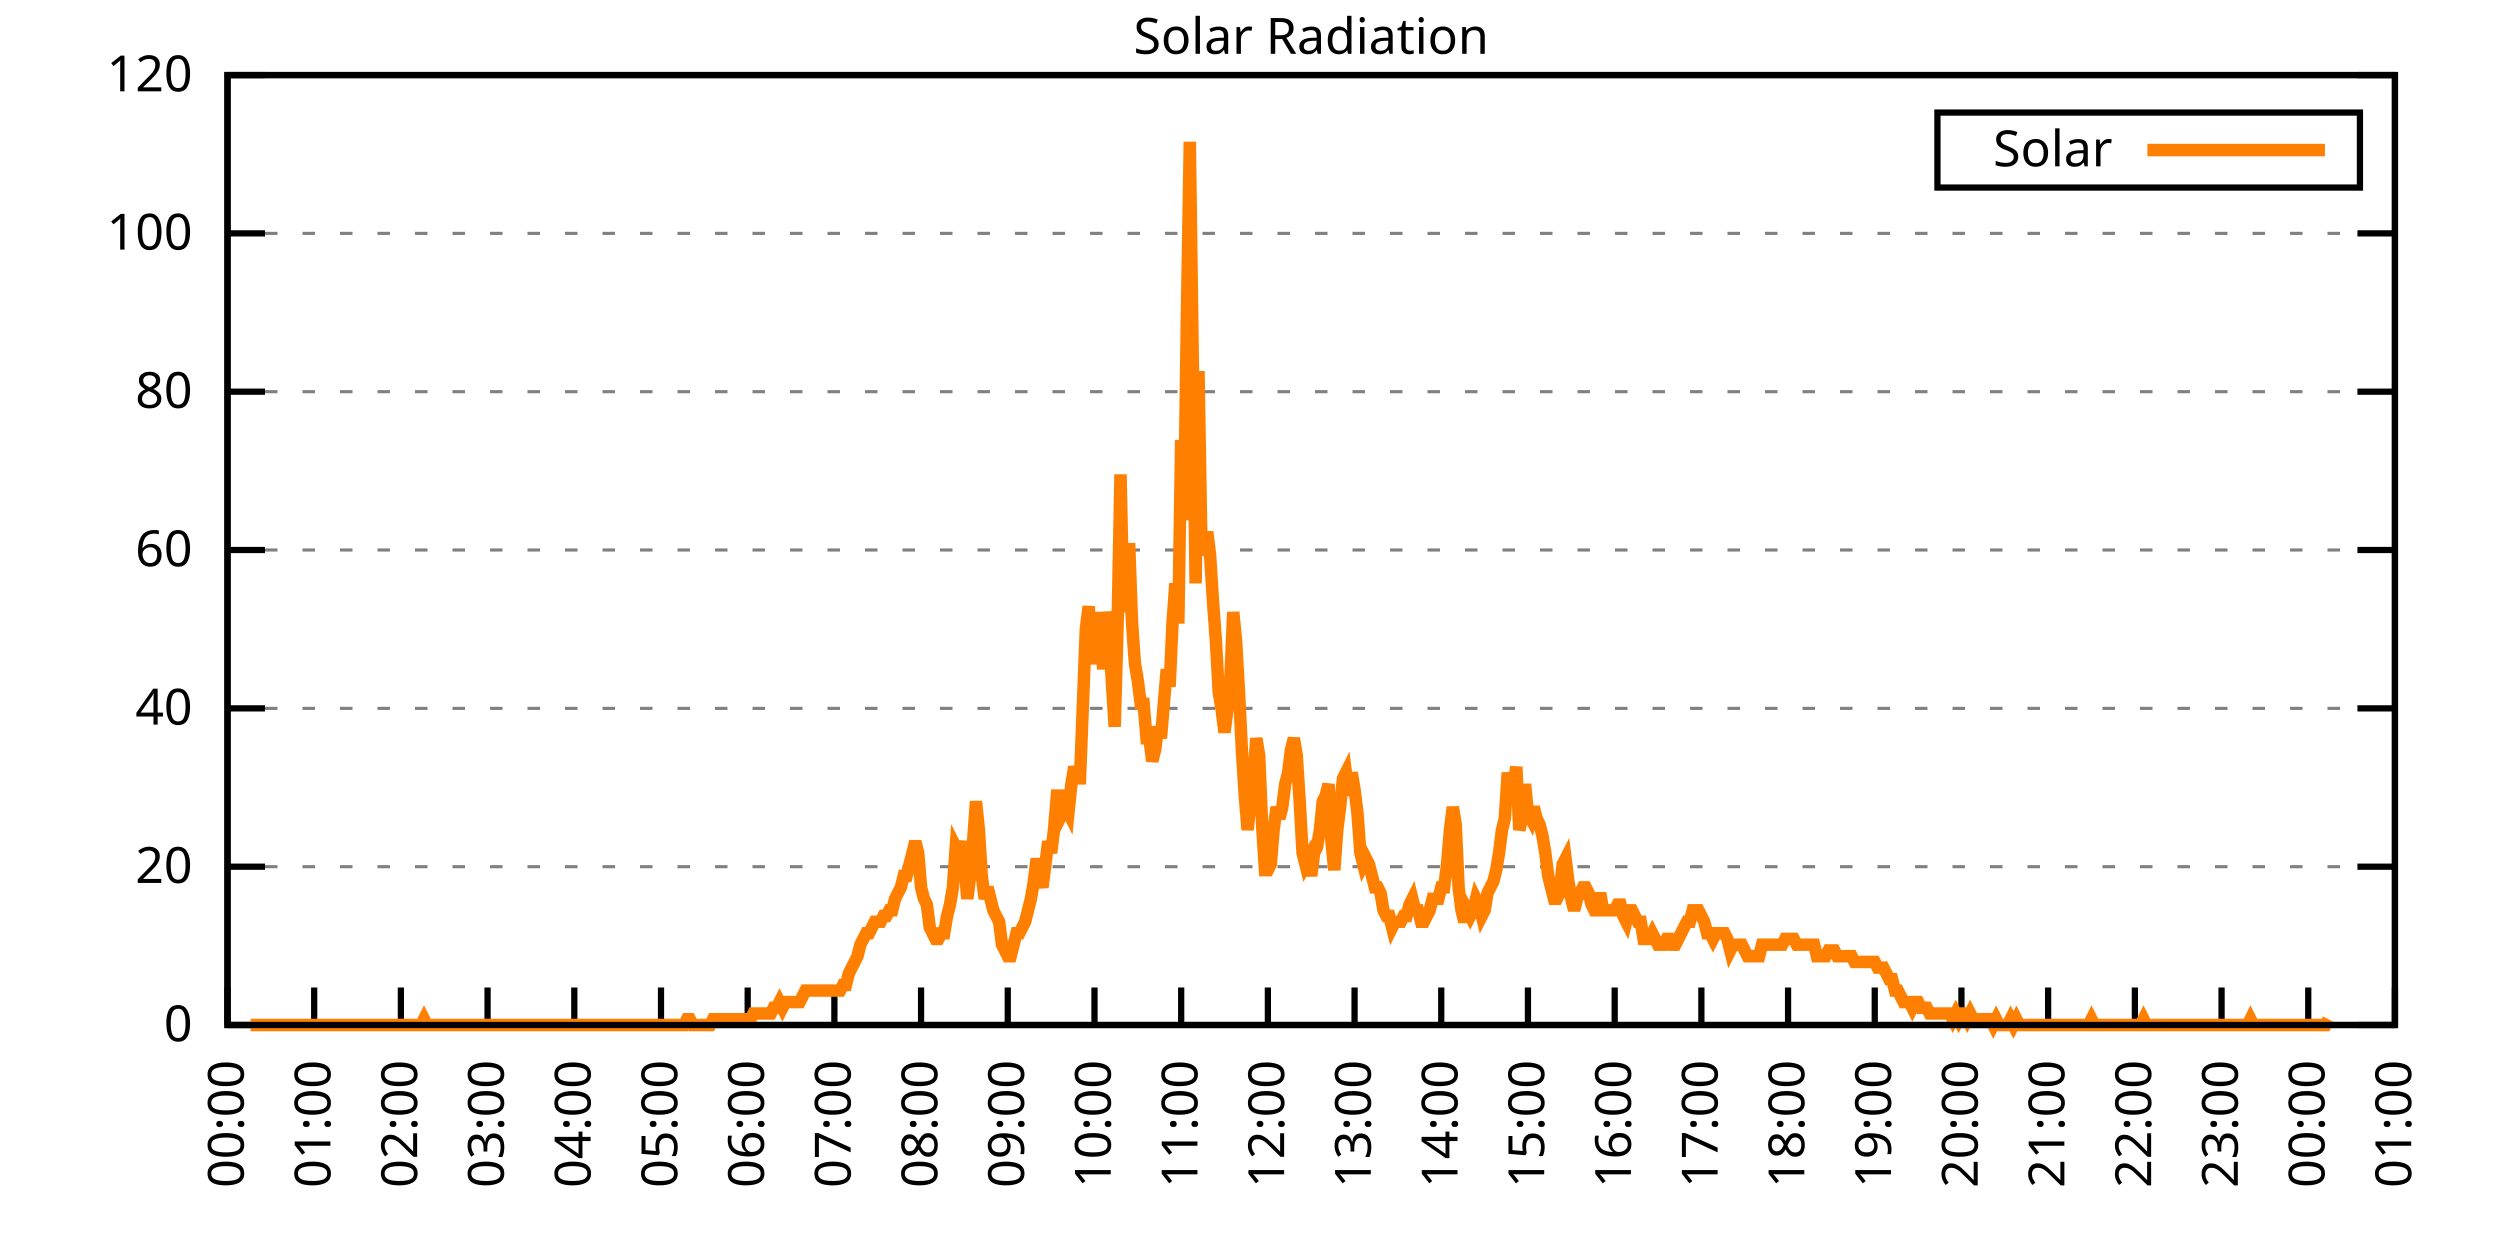
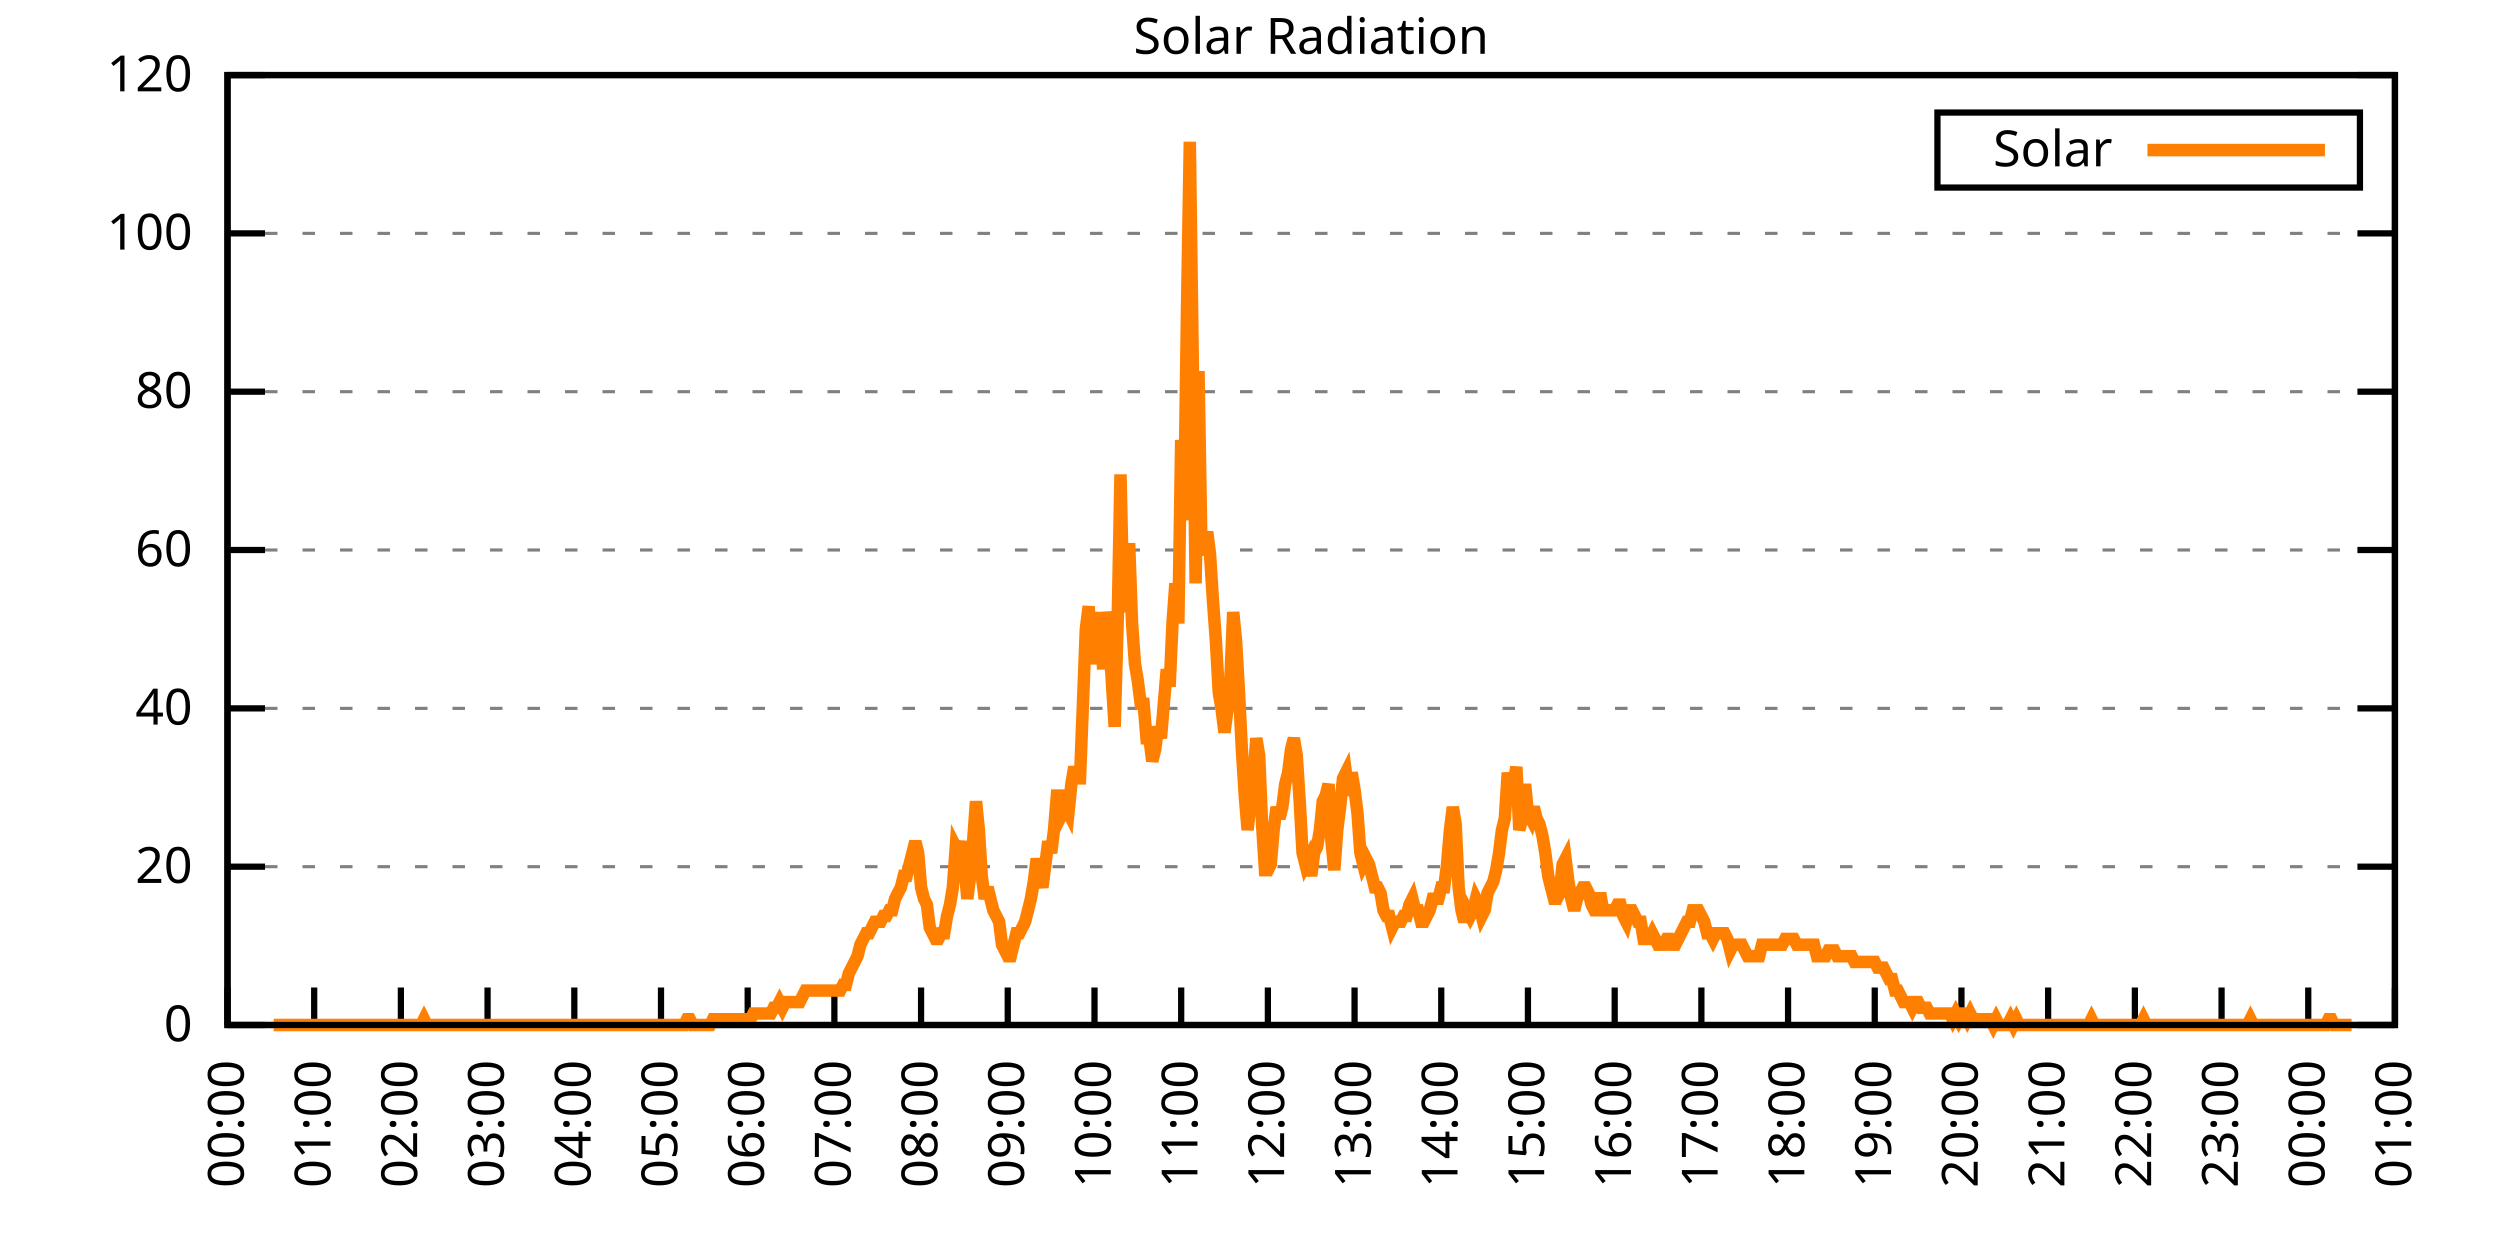
<svg xmlns="http://www.w3.org/2000/svg" xmlns:xlink="http://www.w3.org/1999/xlink" width="400" height="200" viewBox="0 0 400 200">
  <g id="gnuplot_canvas">
    <rect x="0" y="0" width="400" height="200" fill="none" />
    <defs>
      <circle id="gpDot" r="0.5" stroke-width="0.5" stroke="currentColor" />
      <path id="gpPt0" stroke-width="0.333" stroke="currentColor" d="M-1,0 h2 M0,-1 v2" />
      <path id="gpPt1" stroke-width="0.333" stroke="currentColor" d="M-1,-1 L1,1 M1,-1 L-1,1" />
      <path id="gpPt2" stroke-width="0.333" stroke="currentColor" d="M-1,0 L1,0 M0,-1 L0,1 M-1,-1 L1,1 M-1,1 L1,-1" />
      <rect id="gpPt3" stroke-width="0.333" stroke="currentColor" x="-1" y="-1" width="2" height="2" />
      <rect id="gpPt4" stroke-width="0.333" stroke="currentColor" fill="currentColor" x="-1" y="-1" width="2" height="2" />
      <circle id="gpPt5" stroke-width="0.333" stroke="currentColor" cx="0" cy="0" r="1" />
      <use xlink:href="#gpPt5" id="gpPt6" fill="currentColor" stroke="none" />
      <path id="gpPt7" stroke-width="0.333" stroke="currentColor" d="M0,-1.33 L-1.33,0.67 L1.33,0.67 z" />
      <use xlink:href="#gpPt7" id="gpPt8" fill="currentColor" stroke="none" />
      <use xlink:href="#gpPt7" id="gpPt9" stroke="currentColor" transform="rotate(180)" />
      <use xlink:href="#gpPt9" id="gpPt10" fill="currentColor" stroke="none" />
      <use xlink:href="#gpPt3" id="gpPt11" stroke="currentColor" transform="rotate(45)" />
      <use xlink:href="#gpPt11" id="gpPt12" fill="currentColor" stroke="none" />
      <path id="gpPt13" stroke-width="0.333" stroke="currentColor" d="M0,1.330 L1.265,0.411 L0.782,-1.067 L-0.782,-1.076 L-1.265,0.411 z" />
      <use xlink:href="#gpPt13" id="gpPt14" fill="currentColor" stroke="none" />
      <filter id="textbox" filterUnits="objectBoundingBox" x="0" y="0" height="1" width="1">
        <feFlood flood-color="white" flood-opacity="1" result="bgnd" />
        <feComposite in="SourceGraphic" in2="bgnd" operator="atop" />
      </filter>
      <filter id="greybox" filterUnits="objectBoundingBox" x="0" y="0" height="1" width="1">
        <feFlood flood-color="lightgrey" flood-opacity="1" result="grey" />
        <feComposite in="SourceGraphic" in2="grey" operator="atop" />
      </filter>
    </defs>
    <g fill="none" color="white" stroke="currentColor" stroke-width="1.00" stroke-linecap="butt" stroke-linejoin="miter">
</g>
    <g fill="none" color="black" stroke="currentColor" stroke-width="1.00" stroke-linecap="butt" stroke-linejoin="miter">
      <g stroke="none" shape-rendering="crispEdges">
        <polygon fill="rgb(255, 255, 255)" points="36.40,164.00 383.18,164.00 383.18,12.02 36.40,12.02 " />
      </g>
    </g>
    <g fill="none" color="black" stroke="currentColor" stroke-width="1.00" stroke-linecap="butt" stroke-linejoin="miter">
</g>
    <g fill="none" color="black" stroke="black" stroke-width="0.50" stroke-linecap="butt" stroke-linejoin="miter">
</g>
    <g fill="none" color="gray" stroke="currentColor" stroke-width="0.50" stroke-linecap="butt" stroke-linejoin="miter">
      <path stroke="gray" stroke-dasharray="2,4" class="gridline" d="M36.40,164.00 L383.19,164.00  " />
    </g>
    <g fill="none" color="gray" stroke="gray" stroke-width="1.00" stroke-linecap="butt" stroke-linejoin="miter">
</g>
    <g fill="none" color="black" stroke="currentColor" stroke-width="1.00" stroke-linecap="butt" stroke-linejoin="miter">
      <path stroke="black" d="M36.40,164.00 L42.40,164.00 M383.19,164.00 L377.19,164.00  " />
      <g transform="translate(30.80,166.60)" stroke="none" fill="black" font-family="Sans" font-size="8.00" text-anchor="end">
        <text>
          <tspan font-family="Sans"> 0</tspan>
        </text>
      </g>
    </g>
    <g fill="none" color="black" stroke="currentColor" stroke-width="1.00" stroke-linecap="butt" stroke-linejoin="miter">
</g>
    <g fill="none" color="black" stroke="black" stroke-width="0.50" stroke-linecap="butt" stroke-linejoin="miter">
</g>
    <g fill="none" color="gray" stroke="currentColor" stroke-width="0.50" stroke-linecap="butt" stroke-linejoin="miter">
      <path stroke="gray" stroke-dasharray="2,4" class="gridline" d="M36.40,138.67 L383.19,138.67  " />
    </g>
    <g fill="none" color="gray" stroke="gray" stroke-width="1.00" stroke-linecap="butt" stroke-linejoin="miter">
</g>
    <g fill="none" color="black" stroke="currentColor" stroke-width="1.00" stroke-linecap="butt" stroke-linejoin="miter">
      <path stroke="black" d="M36.40,138.67 L42.40,138.67 M383.19,138.67 L377.19,138.67  " />
      <g transform="translate(30.80,141.27)" stroke="none" fill="black" font-family="Sans" font-size="8.00" text-anchor="end">
        <text>
          <tspan font-family="Sans"> 20</tspan>
        </text>
      </g>
    </g>
    <g fill="none" color="black" stroke="currentColor" stroke-width="1.00" stroke-linecap="butt" stroke-linejoin="miter">
</g>
    <g fill="none" color="black" stroke="black" stroke-width="0.50" stroke-linecap="butt" stroke-linejoin="miter">
</g>
    <g fill="none" color="gray" stroke="currentColor" stroke-width="0.50" stroke-linecap="butt" stroke-linejoin="miter">
      <path stroke="gray" stroke-dasharray="2,4" class="gridline" d="M36.40,113.34 L383.19,113.34  " />
    </g>
    <g fill="none" color="gray" stroke="gray" stroke-width="1.00" stroke-linecap="butt" stroke-linejoin="miter">
</g>
    <g fill="none" color="black" stroke="currentColor" stroke-width="1.00" stroke-linecap="butt" stroke-linejoin="miter">
      <path stroke="black" d="M36.40,113.34 L42.40,113.34 M383.19,113.34 L377.19,113.34  " />
      <g transform="translate(30.80,115.94)" stroke="none" fill="black" font-family="Sans" font-size="8.00" text-anchor="end">
        <text>
          <tspan font-family="Sans"> 40</tspan>
        </text>
      </g>
    </g>
    <g fill="none" color="black" stroke="currentColor" stroke-width="1.00" stroke-linecap="butt" stroke-linejoin="miter">
</g>
    <g fill="none" color="black" stroke="black" stroke-width="0.50" stroke-linecap="butt" stroke-linejoin="miter">
</g>
    <g fill="none" color="gray" stroke="currentColor" stroke-width="0.50" stroke-linecap="butt" stroke-linejoin="miter">
      <path stroke="gray" stroke-dasharray="2,4" class="gridline" d="M36.40,88.00 L383.19,88.00  " />
    </g>
    <g fill="none" color="gray" stroke="gray" stroke-width="1.00" stroke-linecap="butt" stroke-linejoin="miter">
</g>
    <g fill="none" color="black" stroke="currentColor" stroke-width="1.00" stroke-linecap="butt" stroke-linejoin="miter">
      <path stroke="black" d="M36.40,88.00 L42.40,88.00 M383.19,88.00 L377.19,88.00  " />
      <g transform="translate(30.80,90.60)" stroke="none" fill="black" font-family="Sans" font-size="8.00" text-anchor="end">
        <text>
          <tspan font-family="Sans"> 60</tspan>
        </text>
      </g>
    </g>
    <g fill="none" color="black" stroke="currentColor" stroke-width="1.00" stroke-linecap="butt" stroke-linejoin="miter">
</g>
    <g fill="none" color="black" stroke="black" stroke-width="0.50" stroke-linecap="butt" stroke-linejoin="miter">
</g>
    <g fill="none" color="gray" stroke="currentColor" stroke-width="0.50" stroke-linecap="butt" stroke-linejoin="miter">
      <path stroke="gray" stroke-dasharray="2,4" class="gridline" d="M36.40,62.67 L383.19,62.67  " />
    </g>
    <g fill="none" color="gray" stroke="gray" stroke-width="1.00" stroke-linecap="butt" stroke-linejoin="miter">
</g>
    <g fill="none" color="black" stroke="currentColor" stroke-width="1.00" stroke-linecap="butt" stroke-linejoin="miter">
      <path stroke="black" d="M36.40,62.67 L42.40,62.67 M383.19,62.67 L377.19,62.67  " />
      <g transform="translate(30.80,65.27)" stroke="none" fill="black" font-family="Sans" font-size="8.00" text-anchor="end">
        <text>
          <tspan font-family="Sans"> 80</tspan>
        </text>
      </g>
    </g>
    <g fill="none" color="black" stroke="currentColor" stroke-width="1.00" stroke-linecap="butt" stroke-linejoin="miter">
</g>
    <g fill="none" color="black" stroke="black" stroke-width="0.50" stroke-linecap="butt" stroke-linejoin="miter">
</g>
    <g fill="none" color="gray" stroke="currentColor" stroke-width="0.50" stroke-linecap="butt" stroke-linejoin="miter">
      <path stroke="gray" stroke-dasharray="2,4" class="gridline" d="M36.40,37.34 L383.19,37.34  " />
    </g>
    <g fill="none" color="gray" stroke="gray" stroke-width="1.00" stroke-linecap="butt" stroke-linejoin="miter">
</g>
    <g fill="none" color="black" stroke="currentColor" stroke-width="1.00" stroke-linecap="butt" stroke-linejoin="miter">
      <path stroke="black" d="M36.40,37.34 L42.40,37.34 M383.19,37.34 L377.19,37.34  " />
      <g transform="translate(30.80,39.94)" stroke="none" fill="black" font-family="Sans" font-size="8.00" text-anchor="end">
        <text>
          <tspan font-family="Sans"> 100</tspan>
        </text>
      </g>
    </g>
    <g fill="none" color="black" stroke="currentColor" stroke-width="1.00" stroke-linecap="butt" stroke-linejoin="miter">
</g>
    <g fill="none" color="black" stroke="black" stroke-width="0.50" stroke-linecap="butt" stroke-linejoin="miter">
</g>
    <g fill="none" color="gray" stroke="currentColor" stroke-width="0.50" stroke-linecap="butt" stroke-linejoin="miter">
      <path stroke="gray" stroke-dasharray="2,4" class="gridline" d="M36.40,12.01 L383.19,12.01  " />
    </g>
    <g fill="none" color="gray" stroke="gray" stroke-width="1.00" stroke-linecap="butt" stroke-linejoin="miter">
</g>
    <g fill="none" color="black" stroke="currentColor" stroke-width="1.00" stroke-linecap="butt" stroke-linejoin="miter">
      <path stroke="black" d="M36.40,12.01 L42.40,12.01 M383.19,12.01 L377.19,12.01  " />
      <g transform="translate(30.80,14.61)" stroke="none" fill="black" font-family="Sans" font-size="8.00" text-anchor="end">
        <text>
          <tspan font-family="Sans"> 120</tspan>
        </text>
      </g>
    </g>
    <g fill="none" color="black" stroke="currentColor" stroke-width="1.00" stroke-linecap="butt" stroke-linejoin="miter">
      <path stroke="black" d="M36.40,164.00 L36.40,158.00  " />
      <g transform="translate(39.00,169.60) rotate(270.00)" stroke="none" fill="black" font-family="Sans" font-size="8.00" text-anchor="end">
        <text>
          <tspan font-family="Sans">00:00</tspan>
        </text>
      </g>
    </g>
    <g fill="none" color="black" stroke="currentColor" stroke-width="1.00" stroke-linecap="butt" stroke-linejoin="miter">
      <path stroke="black" d="M50.27,164.00 L50.27,158.00  " />
      <g transform="translate(52.87,169.60) rotate(270.00)" stroke="none" fill="black" font-family="Sans" font-size="8.00" text-anchor="end">
        <text>
          <tspan font-family="Sans">01:00</tspan>
        </text>
      </g>
    </g>
    <g fill="none" color="black" stroke="currentColor" stroke-width="1.00" stroke-linecap="butt" stroke-linejoin="miter">
      <path stroke="black" d="M64.14,164.00 L64.14,158.00  " />
      <g transform="translate(66.74,169.60) rotate(270.00)" stroke="none" fill="black" font-family="Sans" font-size="8.00" text-anchor="end">
        <text>
          <tspan font-family="Sans">02:00</tspan>
        </text>
      </g>
    </g>
    <g fill="none" color="black" stroke="currentColor" stroke-width="1.00" stroke-linecap="butt" stroke-linejoin="miter">
      <path stroke="black" d="M78.01,164.00 L78.01,158.00  " />
      <g transform="translate(80.61,169.60) rotate(270.00)" stroke="none" fill="black" font-family="Sans" font-size="8.00" text-anchor="end">
        <text>
          <tspan font-family="Sans">03:00</tspan>
        </text>
      </g>
    </g>
    <g fill="none" color="black" stroke="currentColor" stroke-width="1.00" stroke-linecap="butt" stroke-linejoin="miter">
      <path stroke="black" d="M91.89,164.00 L91.89,158.00  " />
      <g transform="translate(94.49,169.60) rotate(270.00)" stroke="none" fill="black" font-family="Sans" font-size="8.00" text-anchor="end">
        <text>
          <tspan font-family="Sans">04:00</tspan>
        </text>
      </g>
    </g>
    <g fill="none" color="black" stroke="currentColor" stroke-width="1.00" stroke-linecap="butt" stroke-linejoin="miter">
      <path stroke="black" d="M105.76,164.00 L105.76,158.00  " />
      <g transform="translate(108.36,169.60) rotate(270.00)" stroke="none" fill="black" font-family="Sans" font-size="8.00" text-anchor="end">
        <text>
          <tspan font-family="Sans">05:00</tspan>
        </text>
      </g>
    </g>
    <g fill="none" color="black" stroke="currentColor" stroke-width="1.00" stroke-linecap="butt" stroke-linejoin="miter">
      <path stroke="black" d="M119.63,164.00 L119.63,158.00  " />
      <g transform="translate(122.23,169.60) rotate(270.00)" stroke="none" fill="black" font-family="Sans" font-size="8.00" text-anchor="end">
        <text>
          <tspan font-family="Sans">06:00</tspan>
        </text>
      </g>
    </g>
    <g fill="none" color="black" stroke="currentColor" stroke-width="1.00" stroke-linecap="butt" stroke-linejoin="miter">
      <path stroke="black" d="M133.50,164.00 L133.50,158.00  " />
      <g transform="translate(136.10,169.60) rotate(270.00)" stroke="none" fill="black" font-family="Sans" font-size="8.00" text-anchor="end">
        <text>
          <tspan font-family="Sans">07:00</tspan>
        </text>
      </g>
    </g>
    <g fill="none" color="black" stroke="currentColor" stroke-width="1.00" stroke-linecap="butt" stroke-linejoin="miter">
      <path stroke="black" d="M147.37,164.00 L147.37,158.00  " />
      <g transform="translate(149.97,169.60) rotate(270.00)" stroke="none" fill="black" font-family="Sans" font-size="8.00" text-anchor="end">
        <text>
          <tspan font-family="Sans">08:00</tspan>
        </text>
      </g>
    </g>
    <g fill="none" color="black" stroke="currentColor" stroke-width="1.00" stroke-linecap="butt" stroke-linejoin="miter">
      <path stroke="black" d="M161.24,164.00 L161.24,158.00  " />
      <g transform="translate(163.84,169.60) rotate(270.00)" stroke="none" fill="black" font-family="Sans" font-size="8.00" text-anchor="end">
        <text>
          <tspan font-family="Sans">09:00</tspan>
        </text>
      </g>
    </g>
    <g fill="none" color="black" stroke="currentColor" stroke-width="1.00" stroke-linecap="butt" stroke-linejoin="miter">
      <path stroke="black" d="M175.12,164.00 L175.12,158.00  " />
      <g transform="translate(177.72,169.60) rotate(270.00)" stroke="none" fill="black" font-family="Sans" font-size="8.00" text-anchor="end">
        <text>
          <tspan font-family="Sans">10:00</tspan>
        </text>
      </g>
    </g>
    <g fill="none" color="black" stroke="currentColor" stroke-width="1.00" stroke-linecap="butt" stroke-linejoin="miter">
      <path stroke="black" d="M188.99,164.00 L188.99,158.00  " />
      <g transform="translate(191.59,169.60) rotate(270.00)" stroke="none" fill="black" font-family="Sans" font-size="8.00" text-anchor="end">
        <text>
          <tspan font-family="Sans">11:00</tspan>
        </text>
      </g>
    </g>
    <g fill="none" color="black" stroke="currentColor" stroke-width="1.00" stroke-linecap="butt" stroke-linejoin="miter">
      <path stroke="black" d="M202.86,164.00 L202.86,158.00  " />
      <g transform="translate(205.46,169.60) rotate(270.00)" stroke="none" fill="black" font-family="Sans" font-size="8.00" text-anchor="end">
        <text>
          <tspan font-family="Sans">12:00</tspan>
        </text>
      </g>
    </g>
    <g fill="none" color="black" stroke="currentColor" stroke-width="1.00" stroke-linecap="butt" stroke-linejoin="miter">
      <path stroke="black" d="M216.73,164.00 L216.73,158.00  " />
      <g transform="translate(219.33,169.60) rotate(270.00)" stroke="none" fill="black" font-family="Sans" font-size="8.00" text-anchor="end">
        <text>
          <tspan font-family="Sans">13:00</tspan>
        </text>
      </g>
    </g>
    <g fill="none" color="black" stroke="currentColor" stroke-width="1.00" stroke-linecap="butt" stroke-linejoin="miter">
      <path stroke="black" d="M230.60,164.00 L230.60,158.00  " />
      <g transform="translate(233.20,169.60) rotate(270.00)" stroke="none" fill="black" font-family="Sans" font-size="8.00" text-anchor="end">
        <text>
          <tspan font-family="Sans">14:00</tspan>
        </text>
      </g>
    </g>
    <g fill="none" color="black" stroke="currentColor" stroke-width="1.00" stroke-linecap="butt" stroke-linejoin="miter">
      <path stroke="black" d="M244.47,164.00 L244.47,158.00  " />
      <g transform="translate(247.07,169.60) rotate(270.00)" stroke="none" fill="black" font-family="Sans" font-size="8.00" text-anchor="end">
        <text>
          <tspan font-family="Sans">15:00</tspan>
        </text>
      </g>
    </g>
    <g fill="none" color="black" stroke="currentColor" stroke-width="1.00" stroke-linecap="butt" stroke-linejoin="miter">
      <path stroke="black" d="M258.35,164.00 L258.35,158.00  " />
      <g transform="translate(260.95,169.60) rotate(270.00)" stroke="none" fill="black" font-family="Sans" font-size="8.00" text-anchor="end">
        <text>
          <tspan font-family="Sans">16:00</tspan>
        </text>
      </g>
    </g>
    <g fill="none" color="black" stroke="currentColor" stroke-width="1.00" stroke-linecap="butt" stroke-linejoin="miter">
      <path stroke="black" d="M272.22,164.00 L272.22,158.00  " />
      <g transform="translate(274.82,169.60) rotate(270.00)" stroke="none" fill="black" font-family="Sans" font-size="8.00" text-anchor="end">
        <text>
          <tspan font-family="Sans">17:00</tspan>
        </text>
      </g>
    </g>
    <g fill="none" color="black" stroke="currentColor" stroke-width="1.00" stroke-linecap="butt" stroke-linejoin="miter">
      <path stroke="black" d="M286.09,164.00 L286.09,158.00  " />
      <g transform="translate(288.69,169.60) rotate(270.00)" stroke="none" fill="black" font-family="Sans" font-size="8.00" text-anchor="end">
        <text>
          <tspan font-family="Sans">18:00</tspan>
        </text>
      </g>
    </g>
    <g fill="none" color="black" stroke="currentColor" stroke-width="1.00" stroke-linecap="butt" stroke-linejoin="miter">
      <path stroke="black" d="M299.96,164.00 L299.96,158.00  " />
      <g transform="translate(302.56,169.60) rotate(270.00)" stroke="none" fill="black" font-family="Sans" font-size="8.00" text-anchor="end">
        <text>
          <tspan font-family="Sans">19:00</tspan>
        </text>
      </g>
    </g>
    <g fill="none" color="black" stroke="currentColor" stroke-width="1.00" stroke-linecap="butt" stroke-linejoin="miter">
      <path stroke="black" d="M313.83,164.00 L313.83,158.00  " />
      <g transform="translate(316.43,169.60) rotate(270.00)" stroke="none" fill="black" font-family="Sans" font-size="8.00" text-anchor="end">
        <text>
          <tspan font-family="Sans">20:00</tspan>
        </text>
      </g>
    </g>
    <g fill="none" color="black" stroke="currentColor" stroke-width="1.00" stroke-linecap="butt" stroke-linejoin="miter">
      <path stroke="black" d="M327.70,164.00 L327.70,158.00  " />
      <g transform="translate(330.30,169.60) rotate(270.00)" stroke="none" fill="black" font-family="Sans" font-size="8.00" text-anchor="end">
        <text>
          <tspan font-family="Sans">21:00</tspan>
        </text>
      </g>
    </g>
    <g fill="none" color="black" stroke="currentColor" stroke-width="1.00" stroke-linecap="butt" stroke-linejoin="miter">
      <path stroke="black" d="M341.58,164.00 L341.58,158.00  " />
      <g transform="translate(344.18,169.60) rotate(270.00)" stroke="none" fill="black" font-family="Sans" font-size="8.00" text-anchor="end">
        <text>
          <tspan font-family="Sans">22:00</tspan>
        </text>
      </g>
    </g>
    <g fill="none" color="black" stroke="currentColor" stroke-width="1.00" stroke-linecap="butt" stroke-linejoin="miter">
      <path stroke="black" d="M355.45,164.00 L355.45,158.00  " />
      <g transform="translate(358.05,169.60) rotate(270.00)" stroke="none" fill="black" font-family="Sans" font-size="8.00" text-anchor="end">
        <text>
          <tspan font-family="Sans">23:00</tspan>
        </text>
      </g>
    </g>
    <g fill="none" color="black" stroke="currentColor" stroke-width="1.00" stroke-linecap="butt" stroke-linejoin="miter">
      <path stroke="black" d="M369.32,164.00 L369.32,158.00  " />
      <g transform="translate(371.92,169.60) rotate(270.00)" stroke="none" fill="black" font-family="Sans" font-size="8.00" text-anchor="end">
        <text>
          <tspan font-family="Sans">00:00</tspan>
        </text>
      </g>
    </g>
    <g fill="none" color="black" stroke="currentColor" stroke-width="1.00" stroke-linecap="butt" stroke-linejoin="miter">
      <path stroke="black" d="M383.19,164.00 L383.19,158.00  " />
      <g transform="translate(385.79,169.60) rotate(270.00)" stroke="none" fill="black" font-family="Sans" font-size="8.00" text-anchor="end">
        <text>
          <tspan font-family="Sans">01:00</tspan>
        </text>
      </g>
    </g>
    <g fill="none" color="black" stroke="currentColor" stroke-width="1.00" stroke-linecap="butt" stroke-linejoin="miter">
</g>
    <g fill="none" color="black" stroke="currentColor" stroke-width="1.00" stroke-linecap="butt" stroke-linejoin="miter">
      <path stroke="black" d="M36.40,12.01 L36.40,164.00 L383.19,164.00 L383.19,12.01 L36.40,12.01 Z  " />
    </g>
    <g fill="none" color="black" stroke="currentColor" stroke-width="1.00" stroke-linecap="butt" stroke-linejoin="miter">
</g>
    <g fill="none" color="black" stroke="currentColor" stroke-width="1.00" stroke-linecap="butt" stroke-linejoin="miter">
      <path stroke="black" d="M309.99,30.01 L309.99,18.01 L377.59,18.01 L377.59,30.01 L309.99,30.01 Z  " />
    </g>
    <g id="Solar_Radiation_plot_1">
      <g fill="none" color="white" stroke="black" stroke-width="2.00" stroke-linecap="butt" stroke-linejoin="miter">
</g>
      <g fill="none" color="black" stroke="currentColor" stroke-width="2.00" stroke-linecap="butt" stroke-linejoin="miter">
        <g transform="translate(337.99,26.61)" stroke="none" fill="black" font-family="Sans" font-size="8.00" text-anchor="end">
          <text>
            <tspan font-family="Sans">Solar</tspan>
          </text>
        </g>
      </g>
      <g fill="none" color="black" stroke="currentColor" stroke-width="2.00" stroke-linecap="butt" stroke-linejoin="miter">
-         <path stroke="rgb(255, 127,   0)" d="M343.59,24.01 L371.99,24.01 M40.10,164.00 L40.56,164.00 L41.02,164.00 L41.49,164.00 L41.95,164.00 L42.41,164.00   L42.87,164.00 L43.34,164.00 L43.80,164.00 L44.26,164.00 L44.72,164.00 L45.19,164.00 L45.65,164.00 L46.11,164.00   L46.57,164.00 L47.03,164.00 L47.50,164.00 L47.96,164.00 L48.42,164.00 L48.88,164.00 L49.35,164.00 L49.81,164.00   L50.27,164.00 L50.73,164.00 L51.20,164.00 L51.66,164.00 L52.12,164.00 L52.58,164.00 L53.05,164.00 L53.51,164.00   L53.97,164.00 L54.43,164.00 L54.90,164.00 L55.36,164.00 L55.82,164.00 L56.28,164.00 L56.75,164.00 L57.21,164.00   L57.67,164.00 L58.13,164.00 L58.59,164.00 L59.06,164.00 L59.52,164.00 L59.98,164.00 L60.44,164.00 L60.91,164.00   L61.37,164.00 L61.83,164.00 L62.29,164.00 L62.76,164.00 L63.22,164.00 L63.68,164.00 L64.14,164.00 L64.61,164.00   L65.07,164.00 L65.53,164.00 L65.99,164.00 L66.46,164.00 L66.92,164.00 L67.38,164.00 L67.84,163.08 L68.30,164.00   L68.77,164.00 L69.23,164.00 L69.69,164.00 L70.15,164.00 L70.62,164.00 L71.08,164.00 L71.54,164.00 L72.00,164.00   L72.47,164.00 L72.93,164.00 L73.39,164.00 L73.85,164.00 L74.32,164.00 L74.78,164.00 L75.24,164.00 L75.70,164.00   L76.17,164.00 L76.63,164.00 L77.09,164.00 L77.55,164.00 L78.01,164.00 L78.48,164.00 L78.94,164.00 L79.40,164.00   L79.86,164.00 L80.33,164.00 L80.79,164.00 L81.25,164.00 L81.71,164.00 L82.18,164.00 L82.64,164.00 L83.10,164.00   L83.56,164.00 L84.03,164.00 L84.49,164.00 L84.95,164.00 L85.41,164.00 L85.88,164.00 L86.34,164.00 L86.80,164.00   L87.26,164.00 L87.72,164.00 L88.19,164.00 L88.65,164.00 L89.11,164.00 L89.57,164.00 L90.04,164.00 L90.50,164.00   L90.96,164.00 L91.42,164.00 L91.89,164.00 L92.35,164.00 L92.81,164.00 L93.27,164.00 L93.74,164.00 L94.20,164.00   L94.66,164.00 L95.12,164.00 L95.59,164.00 L96.05,164.00 L96.51,164.00 L96.97,164.00 L97.44,164.00 L97.90,164.00   L98.36,164.00 L98.82,164.00 L99.28,164.00 L99.75,164.00 L100.21,164.00 L100.67,164.00 L101.13,164.00 L101.60,164.00   L102.06,164.00 L102.52,164.00 L102.98,164.00 L103.45,164.00 L103.91,164.00 L104.37,164.00 L104.83,164.00 L105.30,164.00   L105.76,164.00 L106.22,164.00 L106.68,164.00 L107.15,164.00 L107.61,164.00 L108.07,164.00 L108.53,164.00 L108.99,164.00   L109.46,164.00 L109.92,163.08 L110.38,163.08 L110.84,164.00 L111.31,164.00 L111.77,164.00 L112.23,164.00 L112.69,164.00   L113.16,164.00 L113.62,164.00 L114.08,163.08 L114.54,163.08 L115.01,163.08 L115.47,163.08 L115.93,163.08 L116.39,163.08   L116.86,163.08 L117.32,163.08 L117.78,163.08 L118.24,163.08 L118.70,163.08 L119.17,163.08 L119.63,163.08 L120.09,163.08   L120.55,162.16 L121.02,162.16 L121.48,162.16 L121.94,162.16 L122.40,162.16 L122.87,162.16 L123.33,162.16 L123.79,161.25   L124.25,161.25 L124.72,160.33 L125.18,161.25 L125.64,160.33 L126.10,160.33 L126.57,160.33 L127.03,160.33 L127.49,160.33   L127.95,160.33 L128.41,159.41 L128.88,158.49 L129.34,158.49 L129.80,158.49 L130.26,158.49 L130.73,158.49 L131.19,158.49   L131.65,158.49 L132.11,158.49 L132.58,158.49 L133.04,158.49 L133.50,158.49 L133.96,158.49 L134.43,158.49 L134.89,157.58   L135.35,157.58 L135.81,155.74 L136.28,154.82 L136.74,153.91 L137.20,152.99 L137.66,151.15 L138.13,150.23 L138.59,149.32   L139.05,149.32 L139.51,148.40 L139.97,147.48 L140.44,147.48 L140.90,147.48 L141.36,146.56 L141.82,146.56 L142.29,145.65   L142.75,145.65 L143.21,143.81 L143.67,142.89 L144.14,141.98 L144.60,140.14 L145.06,140.14 L145.52,138.30 L145.99,136.47   L146.45,134.63 L146.91,136.47 L147.37,141.98 L147.84,143.81 L148.30,144.73 L148.76,148.40 L149.22,149.32 L149.68,150.23   L150.15,150.23 L150.61,149.32 L151.07,149.32 L151.53,146.56 L152.00,144.73 L152.46,141.98 L152.92,135.55 L153.38,136.47   L153.85,134.63 L154.31,138.30 L154.77,143.81 L155.23,140.14 L155.70,134.63 L156.16,128.21 L156.62,132.80 L157.08,140.14   L157.55,143.81 L158.01,141.98 L158.47,143.81 L158.93,145.65 L159.39,146.56 L159.86,147.48 L160.32,151.15 L160.78,152.07   L161.24,152.99 L161.71,152.99 L162.17,151.15 L162.63,149.32 L163.09,149.32 L163.56,148.40 L164.02,147.48 L164.48,145.65   L164.94,143.81 L165.41,141.06 L165.87,137.39 L166.33,140.14 L166.79,141.98 L167.26,138.30 L167.72,134.63 L168.18,136.47   L168.64,132.80 L169.10,127.29 L169.57,127.29 L170.03,130.05 L170.49,129.13 L170.95,130.05 L171.42,125.46 L171.88,122.70   L172.34,124.54 L172.80,124.54 L173.27,112.61 L173.73,100.68 L174.19,97.01 L174.65,106.19 L175.12,103.43 L175.58,106.19   L176.04,97.93 L176.50,107.10 L176.97,97.93 L177.43,100.68 L177.89,108.94 L178.35,116.28 L178.82,99.76 L179.28,75.90   L179.74,97.01 L180.20,97.01 L180.66,86.91 L181.13,99.76 L181.59,106.19 L182.05,108.94 L182.51,112.61 L182.98,112.61   L183.44,118.12 L183.90,118.12 L184.36,121.79 L184.83,119.95 L185.29,116.28 L185.75,118.12 L186.21,112.61 L186.68,107.10   L187.14,109.86 L187.60,99.76 L188.06,93.34 L188.53,99.76 L188.99,70.40 L189.45,83.24 L189.91,50.21 L190.37,22.68   L190.84,57.55 L191.30,93.34 L191.76,59.38 L192.22,86.91 L192.69,88.75 L193.15,85.08 L193.61,88.75 L194.07,96.09   L194.54,102.51 L195.00,110.77 L195.46,113.53 L195.92,117.20 L196.39,113.53 L196.85,108.94 L197.31,97.93 L197.77,102.51   L198.24,110.77 L198.70,119.95 L199.16,127.29 L199.62,132.80 L200.08,128.21 L200.55,124.54 L201.01,118.12 L201.47,120.87   L201.93,131.88 L202.40,139.22 L202.86,139.22 L203.32,138.30 L203.78,132.80 L204.25,129.13 L204.71,130.96 L205.17,129.13   L205.63,125.46 L206.10,123.62 L206.56,119.95 L207.02,118.12 L207.48,120.87 L207.95,128.21 L208.41,136.47 L208.87,138.30   L209.33,137.39 L209.80,140.14 L210.26,136.47 L210.72,135.55 L211.18,132.80 L211.64,128.21 L212.11,127.29 L212.57,125.46   L213.03,134.63 L213.49,139.22 L213.96,132.80 L214.42,129.13 L214.88,124.54 L215.34,123.62 L215.81,127.29 L216.27,123.62   L216.73,126.37 L217.19,130.05 L217.66,136.47 L218.12,138.30 L218.58,137.39 L219.04,138.30 L219.51,140.14 L219.97,141.98   L220.43,141.98 L220.89,142.89 L221.35,145.65 L221.82,146.56 L222.28,146.56 L222.74,148.40 L223.20,147.48 L223.67,147.48   L224.13,147.48 L224.59,146.56 L225.05,146.56 L225.52,144.73 L225.98,143.81 L226.44,145.65 L226.90,145.65 L227.37,147.48   L227.83,147.48 L228.29,146.56 L228.75,145.65 L229.22,143.81 L229.68,143.81 L230.14,143.81 L230.60,141.98 L231.06,141.98   L231.53,138.30 L231.99,132.80 L232.45,129.13 L232.91,131.88 L233.38,141.98 L233.84,145.65 L234.30,147.48 L234.76,145.65   L235.23,146.56 L235.69,145.65 L236.15,143.81 L236.61,144.73 L237.08,146.56 L237.54,145.65 L238.00,142.89 L238.46,141.98   L238.93,141.06 L239.39,139.22 L239.85,136.47 L240.31,132.80 L240.77,130.96 L241.24,123.62 L241.70,127.29 L242.16,125.46   L242.62,122.70 L243.09,132.80 L243.55,130.96 L244.01,125.46 L244.47,130.05 L244.94,130.96 L245.40,129.13 L245.86,130.96   L246.32,131.88 L246.79,133.72 L247.25,136.47 L247.71,140.14 L248.17,141.98 L248.64,143.81 L249.10,143.81 L249.56,142.89   L250.02,138.30 L250.49,137.39 L250.95,141.06 L251.41,143.81 L251.87,145.65 L252.33,143.81 L252.80,142.89 L253.26,141.98   L253.72,141.98 L254.18,142.89 L254.65,144.73 L255.11,145.65 L255.57,145.65 L256.03,142.89 L256.50,145.65 L256.96,145.65   L257.42,145.65 L257.88,145.65 L258.35,145.65 L258.81,144.73 L259.27,144.73 L259.73,146.56 L260.20,147.48 L260.66,145.65   L261.12,145.65 L261.58,146.56 L262.04,147.48 L262.51,147.48 L262.97,150.23 L263.43,150.23 L263.89,150.23 L264.36,149.32   L264.82,150.23 L265.28,151.15 L265.74,151.15 L266.21,151.15 L266.67,150.23 L267.13,150.23 L267.59,151.15 L268.06,151.15   L268.52,150.23 L268.98,149.32 L269.44,148.40 L269.91,147.48 L270.37,147.48 L270.83,145.65 L271.29,145.65 L271.75,145.65   L272.22,146.56 L272.68,147.48 L273.14,149.32 L273.60,149.32 L274.07,150.23 L274.53,149.32 L274.99,149.32 L275.45,149.32   L275.92,149.32 L276.38,150.23 L276.84,152.07 L277.30,151.15 L277.77,151.15 L278.23,151.15 L278.69,151.15 L279.15,152.07   L279.62,152.99 L280.08,152.99 L280.54,152.99 L281.00,152.99 L281.46,152.99 L281.93,151.15 L282.39,151.15 L282.85,151.15   L283.31,151.15 L283.78,151.15 L284.24,151.15 L284.70,151.15 L285.16,151.15 L285.63,150.23 L286.09,150.23 L286.55,150.23   L287.01,150.23 L287.48,151.15 L287.94,151.15 L288.40,151.15 L288.86,151.15 L289.33,151.15 L289.79,151.15 L290.25,151.15   L290.71,152.99 L291.18,152.99 L291.64,152.99 L292.10,152.99 L292.56,152.07 L293.02,152.07 L293.49,152.07 L293.95,152.99   L294.41,152.99 L294.87,152.99 L295.34,152.99 L295.80,152.99 L296.26,152.99 L296.72,153.91 L297.19,153.91 L297.65,153.91   L298.11,153.91 L298.57,153.91 L299.04,153.91 L299.50,153.91 L299.96,153.91 L300.42,154.82 L300.89,154.82 L301.35,154.82   L301.81,155.74 L302.27,156.66 L302.73,156.66 L303.20,158.49 L303.66,158.49 L304.12,159.41 L304.58,160.33 L305.05,160.33   L305.51,160.33 L305.97,161.25 L306.43,160.33 L306.90,160.33 L307.36,161.25 L307.82,161.25 L308.28,161.25 L308.75,162.16   L309.21,162.16 L309.67,162.16 L310.13,162.16 L310.60,162.16 L311.06,162.16 L311.52,162.16 L311.98,162.16 L312.44,163.08   L312.91,162.16 L313.37,163.08 L313.83,162.16 L314.29,162.16 L314.76,163.08 L315.22,162.16 L315.68,163.08 L316.14,163.08   L316.61,163.08 L317.07,163.08 L317.53,163.08 L317.99,163.08 L318.46,163.08 L318.92,164.00 L319.38,163.08 L319.84,164.00   L320.31,164.00 L320.77,164.00 L321.23,164.00 L321.69,163.08 L322.15,164.00 L322.62,163.08 L323.08,164.00 L323.54,164.00   L324.00,164.00 L324.47,164.00 L324.93,164.00 L325.39,164.00 L325.85,164.00 L326.32,164.00 L326.78,164.00 L327.24,164.00   L327.70,164.00 L328.17,164.00 L328.63,164.00 L329.09,164.00 L329.55,164.00 L330.02,164.00 L330.48,164.00 L330.94,164.00   L331.40,164.00 L331.87,164.00 L332.33,164.00 L332.79,164.00 L333.25,164.00 L333.71,164.00 L334.18,164.00 L334.64,163.08   L335.10,164.00 L335.56,164.00 L336.03,164.00 L336.49,164.00 L336.95,164.00 L337.41,164.00 L337.88,164.00 L338.34,164.00   L338.80,164.00 L339.26,164.00 L339.73,164.00 L340.19,164.00 L340.65,164.00 L341.11,164.00 L341.58,164.00 L342.04,164.00   L342.50,164.00 L342.96,163.08 L343.42,164.00 L343.89,164.00 L344.35,164.00 L344.81,164.00 L345.27,164.00 L345.74,164.00   L346.20,164.00 L346.66,164.00 L347.12,164.00 L347.59,164.00 L348.05,164.00 L348.51,164.00 L348.97,164.00 L349.44,164.00   L349.90,164.00 L350.36,164.00 L350.82,164.00 L351.29,164.00 L351.75,164.00 L352.21,164.00 L352.67,164.00 L353.13,164.00   L353.60,164.00 L354.06,164.00 L354.52,164.00 L354.98,164.00 L355.45,164.00 L355.91,164.00 L356.37,164.00 L356.83,164.00   L357.30,164.00 L357.76,164.00 L358.22,164.00 L358.68,164.00 L359.15,164.00 L359.61,164.00 L360.07,163.08 L360.53,164.00   L361.00,164.00 L361.46,164.00 L361.92,164.00 L362.38,164.00 L362.84,164.00 L363.31,164.00 L363.77,164.00 L364.23,164.00   L364.69,164.00 L365.16,164.00 L365.62,164.00 L366.08,164.00 L366.54,164.00 L367.01,164.00 L367.47,164.00 L367.93,164.00   L368.39,164.00 L368.86,164.00 L369.32,164.00 L369.78,164.00 L370.24,164.00 L370.71,164.00 L371.17,164.00 L371.63,164.00   L372.09,164.00 L372.56,163.08  " />
+         <path stroke="rgb(255, 127,   0)" d="M343.59,24.01 L371.99,24.01 M43.80,164.00 L44.26,164.00 L44.72,164.00 L45.19,164.00 L45.65,164.00 L46.11,164.00   L46.57,164.00 L47.03,164.00 L47.50,164.00 L47.96,164.00 L48.42,164.00 L48.88,164.00 L49.35,164.00 L49.81,164.00   L50.27,164.00 L50.73,164.00 L51.20,164.00 L51.66,164.00 L52.12,164.00 L52.58,164.00 L53.05,164.00 L53.51,164.00   L53.97,164.00 L54.43,164.00 L54.90,164.00 L55.36,164.00 L55.82,164.00 L56.28,164.00 L56.75,164.00 L57.21,164.00   L57.67,164.00 L58.13,164.00 L58.59,164.00 L59.06,164.00 L59.52,164.00 L59.98,164.00 L60.44,164.00 L60.91,164.00   L61.37,164.00 L61.83,164.00 L62.29,164.00 L62.76,164.00 L63.22,164.00 L63.68,164.00 L64.14,164.00 L64.61,164.00   L65.07,164.00 L65.53,164.00 L65.99,164.00 L66.46,164.00 L66.92,164.00 L67.38,164.00 L67.84,163.08 L68.30,164.00   L68.77,164.00 L69.23,164.00 L69.69,164.00 L70.15,164.00 L70.62,164.00 L71.08,164.00 L71.54,164.00 L72.00,164.00   L72.47,164.00 L72.93,164.00 L73.39,164.00 L73.85,164.00 L74.32,164.00 L74.78,164.00 L75.24,164.00 L75.70,164.00   L76.17,164.00 L76.63,164.00 L77.09,164.00 L77.55,164.00 L78.01,164.00 L78.48,164.00 L78.94,164.00 L79.40,164.00   L79.86,164.00 L80.33,164.00 L80.79,164.00 L81.25,164.00 L81.71,164.00 L82.18,164.00 L82.64,164.00 L83.10,164.00   L83.56,164.00 L84.03,164.00 L84.49,164.00 L84.95,164.00 L85.41,164.00 L85.88,164.00 L86.34,164.00 L86.80,164.00   L87.26,164.00 L87.72,164.00 L88.19,164.00 L88.65,164.00 L89.11,164.00 L89.57,164.00 L90.04,164.00 L90.50,164.00   L90.96,164.00 L91.42,164.00 L91.89,164.00 L92.35,164.00 L92.81,164.00 L93.27,164.00 L93.74,164.00 L94.20,164.00   L94.66,164.00 L95.12,164.00 L95.59,164.00 L96.05,164.00 L96.51,164.00 L96.97,164.00 L97.44,164.00 L97.90,164.00   L98.36,164.00 L98.82,164.00 L99.28,164.00 L99.75,164.00 L100.21,164.00 L100.67,164.00 L101.13,164.00 L101.60,164.00   L102.06,164.00 L102.52,164.00 L102.98,164.00 L103.45,164.00 L103.91,164.00 L104.37,164.00 L104.83,164.00 L105.30,164.00   L105.76,164.00 L106.22,164.00 L106.68,164.00 L107.15,164.00 L107.61,164.00 L108.07,164.00 L108.53,164.00 L108.99,164.00   L109.46,164.00 L109.92,163.08 L110.38,163.08 L110.84,164.00 L111.31,164.00 L111.77,164.00 L112.23,164.00 L112.69,164.00   L113.16,164.00 L113.62,164.00 L114.08,163.08 L114.54,163.08 L115.01,163.08 L115.47,163.08 L115.93,163.08 L116.39,163.08   L116.86,163.08 L117.32,163.08 L117.78,163.08 L118.24,163.08 L118.70,163.08 L119.17,163.08 L119.63,163.08 L120.09,163.08   L120.55,162.16 L121.02,162.16 L121.48,162.16 L121.94,162.16 L122.40,162.16 L122.87,162.16 L123.33,162.16 L123.79,161.25   L124.25,161.25 L124.72,160.33 L125.18,161.25 L125.64,160.33 L126.10,160.33 L126.57,160.33 L127.03,160.33 L127.49,160.33   L127.95,160.33 L128.41,159.41 L128.88,158.49 L129.34,158.49 L129.80,158.49 L130.26,158.49 L130.73,158.49 L131.19,158.49   L131.65,158.49 L132.11,158.49 L132.58,158.49 L133.04,158.49 L133.50,158.49 L133.96,158.49 L134.43,158.49 L134.89,157.58   L135.35,157.58 L135.81,155.74 L136.28,154.82 L136.74,153.91 L137.20,152.99 L137.66,151.15 L138.13,150.23 L138.59,149.32   L139.05,149.32 L139.51,148.40 L139.97,147.48 L140.44,147.48 L140.90,147.48 L141.36,146.56 L141.82,146.56 L142.29,145.65   L142.75,145.65 L143.21,143.81 L143.67,142.89 L144.14,141.98 L144.60,140.14 L145.06,140.14 L145.52,138.30 L145.99,136.47   L146.45,134.63 L146.91,136.47 L147.37,141.98 L147.84,143.81 L148.30,144.73 L148.76,148.40 L149.22,149.32 L149.68,150.23   L150.15,150.23 L150.61,149.32 L151.07,149.32 L151.53,146.56 L152.00,144.73 L152.46,141.98 L152.92,135.55 L153.38,136.47   L153.85,134.63 L154.31,138.30 L154.77,143.81 L155.23,140.14 L155.70,134.63 L156.16,128.21 L156.62,132.80 L157.08,140.14   L157.55,143.81 L158.01,141.98 L158.47,143.81 L158.93,145.65 L159.39,146.56 L159.86,147.48 L160.32,151.15 L160.78,152.07   L161.24,152.99 L161.71,152.99 L162.17,151.15 L162.63,149.32 L163.09,149.32 L163.56,148.40 L164.02,147.48 L164.48,145.65   L164.94,143.81 L165.41,141.06 L165.87,137.39 L166.33,140.14 L166.79,141.98 L167.26,138.30 L167.72,134.63 L168.18,136.47   L168.64,132.80 L169.10,127.29 L169.57,127.29 L170.03,130.05 L170.49,129.13 L170.95,130.05 L171.42,125.46 L171.88,122.70   L172.34,124.54 L172.80,124.54 L173.27,112.61 L173.73,100.68 L174.19,97.01 L174.65,106.19 L175.12,103.43 L175.58,106.19   L176.04,97.93 L176.50,107.10 L176.97,97.93 L177.43,100.68 L177.89,108.94 L178.35,116.28 L178.82,99.76 L179.28,75.90   L179.74,97.01 L180.20,97.01 L180.66,86.91 L181.13,99.76 L181.59,106.19 L182.05,108.94 L182.51,112.61 L182.98,112.61   L183.44,118.12 L183.90,118.12 L184.36,121.79 L184.83,119.95 L185.29,116.28 L185.75,118.12 L186.21,112.61 L186.68,107.10   L187.14,109.86 L187.60,99.76 L188.06,93.34 L188.53,99.76 L188.99,70.40 L189.45,83.24 L189.91,50.21 L190.37,22.68   L190.84,57.55 L191.30,93.34 L191.76,59.38 L192.22,86.91 L192.69,88.75 L193.15,85.08 L193.61,88.75 L194.07,96.09   L194.54,102.51 L195.00,110.77 L195.46,113.53 L195.92,117.20 L196.39,113.53 L196.85,108.94 L197.31,97.93 L197.77,102.51   L198.24,110.77 L198.70,119.95 L199.16,127.29 L199.62,132.80 L200.08,128.21 L200.55,124.54 L201.01,118.12 L201.47,120.87   L201.93,131.88 L202.40,139.22 L202.86,139.22 L203.32,138.30 L203.78,132.80 L204.25,129.13 L204.71,130.96 L205.17,129.13   L205.63,125.46 L206.10,123.62 L206.56,119.95 L207.02,118.12 L207.48,120.87 L207.95,128.21 L208.41,136.47 L208.87,138.30   L209.33,137.39 L209.80,140.14 L210.26,136.47 L210.72,135.55 L211.18,132.80 L211.64,128.21 L212.11,127.29 L212.57,125.46   L213.03,134.63 L213.49,139.22 L213.96,132.80 L214.42,129.13 L214.88,124.54 L215.34,123.62 L215.81,127.29 L216.27,123.62   L216.73,126.37 L217.19,130.05 L217.66,136.47 L218.12,138.30 L218.58,137.39 L219.04,138.30 L219.51,140.14 L219.97,141.98   L220.43,141.98 L220.89,142.89 L221.35,145.65 L221.82,146.56 L222.28,146.56 L222.74,148.40 L223.20,147.48 L223.67,147.48   L224.13,147.48 L224.59,146.56 L225.05,146.56 L225.52,144.73 L225.98,143.81 L226.44,145.65 L226.90,145.65 L227.37,147.48   L227.83,147.48 L228.29,146.56 L228.75,145.65 L229.22,143.81 L229.68,143.81 L230.14,143.81 L230.60,141.98 L231.06,141.98   L231.53,138.30 L231.99,132.80 L232.45,129.13 L232.91,131.88 L233.38,141.98 L233.84,145.65 L234.30,147.48 L234.76,145.65   L235.23,146.56 L235.69,145.65 L236.15,143.81 L236.61,144.73 L237.08,146.56 L237.54,145.65 L238.00,142.89 L238.46,141.98   L238.93,141.06 L239.39,139.22 L239.85,136.47 L240.31,132.80 L240.77,130.96 L241.24,123.62 L241.70,127.29 L242.16,125.46   L242.62,122.70 L243.09,132.80 L243.55,130.96 L244.01,125.46 L244.47,130.05 L244.94,130.96 L245.40,129.13 L245.86,130.96   L246.32,131.88 L246.79,133.72 L247.25,136.47 L247.71,140.14 L248.17,141.98 L248.64,143.81 L249.10,143.81 L249.56,142.89   L250.02,138.30 L250.49,137.39 L250.95,141.06 L251.41,143.81 L251.87,145.65 L252.33,143.81 L252.80,142.89 L253.26,141.98   L253.72,141.98 L254.18,142.89 L254.65,144.73 L255.11,145.65 L255.57,145.65 L256.03,142.89 L256.50,145.65 L256.96,145.65   L257.42,145.65 L257.88,145.65 L258.35,145.65 L258.81,144.73 L259.27,144.73 L259.73,146.56 L260.20,147.48 L260.66,145.65   L261.12,145.65 L261.58,146.56 L262.04,147.48 L262.51,147.48 L262.97,150.23 L263.43,150.23 L263.89,150.23 L264.36,149.32   L264.82,150.23 L265.28,151.15 L265.74,151.15 L266.21,151.15 L266.67,150.23 L267.13,150.23 L267.59,151.15 L268.06,151.15   L268.52,150.23 L268.98,149.32 L269.44,148.40 L269.91,147.48 L270.37,147.48 L270.83,145.65 L271.29,145.65 L271.75,145.65   L272.22,146.56 L272.68,147.48 L273.14,149.32 L273.60,149.32 L274.07,150.23 L274.53,149.32 L274.99,149.32 L275.45,149.32   L275.92,149.32 L276.38,150.23 L276.84,152.07 L277.30,151.15 L277.77,151.15 L278.23,151.15 L278.69,151.15 L279.15,152.07   L279.62,152.99 L280.08,152.99 L280.54,152.99 L281.00,152.99 L281.46,152.99 L281.93,151.15 L282.39,151.15 L282.85,151.15   L283.31,151.15 L283.78,151.15 L284.24,151.15 L284.70,151.15 L285.16,151.15 L285.63,150.23 L286.09,150.23 L286.55,150.23   L287.01,150.23 L287.48,151.15 L287.94,151.15 L288.40,151.15 L288.86,151.15 L289.33,151.15 L289.79,151.15 L290.25,151.15   L290.71,152.99 L291.18,152.99 L291.64,152.99 L292.10,152.99 L292.56,152.07 L293.02,152.07 L293.49,152.07 L293.95,152.99   L294.41,152.99 L294.87,152.99 L295.34,152.99 L295.80,152.99 L296.26,152.99 L296.72,153.91 L297.19,153.91 L297.65,153.91   L298.11,153.91 L298.57,153.91 L299.04,153.91 L299.50,153.91 L299.96,153.91 L300.42,154.82 L300.89,154.82 L301.35,154.82   L301.81,155.74 L302.27,156.66 L302.73,156.66 L303.20,158.49 L303.66,158.49 L304.12,159.41 L304.58,160.33 L305.05,160.33   L305.51,160.33 L305.97,161.25 L306.43,160.33 L306.90,160.33 L307.36,161.25 L307.82,161.25 L308.28,161.25 L308.75,162.16   L309.21,162.16 L309.67,162.16 L310.13,162.16 L310.60,162.16 L311.06,162.16 L311.52,162.16 L311.98,162.16 L312.44,163.08   L312.91,162.16 L313.37,163.08 L313.83,162.16 L314.29,162.16 L314.76,163.08 L315.22,162.16 L315.68,163.08 L316.14,163.08   L316.61,163.08 L317.07,163.08 L317.53,163.08 L317.99,163.08 L318.46,163.08 L318.92,164.00 L319.38,163.08 L319.84,164.00   L320.31,164.00 L320.77,164.00 L321.23,164.00 L321.69,163.08 L322.15,164.00 L322.62,163.08 L323.08,164.00 L323.54,164.00   L324.00,164.00 L324.47,164.00 L324.93,164.00 L325.39,164.00 L325.85,164.00 L326.32,164.00 L326.78,164.00 L327.24,164.00   L327.70,164.00 L328.17,164.00 L328.63,164.00 L329.09,164.00 L329.55,164.00 L330.02,164.00 L330.48,164.00 L330.94,164.00   L331.40,164.00 L331.87,164.00 L332.33,164.00 L332.79,164.00 L333.25,164.00 L333.71,164.00 L334.18,164.00 L334.64,163.08   L335.10,164.00 L335.56,164.00 L336.03,164.00 L336.49,164.00 L336.95,164.00 L337.41,164.00 L337.88,164.00 L338.34,164.00   L338.80,164.00 L339.26,164.00 L339.73,164.00 L340.19,164.00 L340.65,164.00 L341.11,164.00 L341.58,164.00 L342.04,164.00   L342.50,164.00 L342.96,163.08 L343.42,164.00 L343.89,164.00 L344.35,164.00 L344.81,164.00 L345.27,164.00 L345.74,164.00   L346.20,164.00 L346.66,164.00 L347.12,164.00 L347.59,164.00 L348.05,164.00 L348.51,164.00 L348.97,164.00 L349.44,164.00   L349.90,164.00 L350.36,164.00 L350.82,164.00 L351.29,164.00 L351.75,164.00 L352.21,164.00 L352.67,164.00 L353.13,164.00   L353.60,164.00 L354.06,164.00 L354.52,164.00 L354.98,164.00 L355.45,164.00 L355.91,164.00 L356.37,164.00 L356.83,164.00   L357.30,164.00 L357.76,164.00 L358.22,164.00 L358.68,164.00 L359.15,164.00 L359.61,164.00 L360.07,163.08 L360.53,164.00   L361.00,164.00 L361.46,164.00 L361.92,164.00 L362.38,164.00 L362.84,164.00 L363.31,164.00 L363.77,164.00 L364.23,164.00   L364.69,164.00 L365.16,164.00 L365.62,164.00 L366.08,164.00 L366.54,164.00 L367.01,164.00 L367.47,164.00 L367.93,164.00   L368.39,164.00 L368.86,164.00 L369.32,164.00 L369.78,164.00 L370.24,164.00 L370.71,164.00 L371.17,164.00 L371.63,164.00   L372.09,164.00 L372.56,163.08 L373.02,163.08 L373.48,164.00 L373.94,164.00 L374.40,164.00 L374.87,164.00 L375.33,164.00   L375.79,164.00 L376.25,164.00  " />
      </g>
    </g>
    <g fill="none" color="black" stroke="currentColor" stroke-width="2.00" stroke-linecap="butt" stroke-linejoin="miter">
</g>
    <g fill="none" color="black" stroke="black" stroke-width="1.00" stroke-linecap="butt" stroke-linejoin="miter">
</g>
    <g fill="none" color="black" stroke="currentColor" stroke-width="1.00" stroke-linecap="butt" stroke-linejoin="miter">
      <path stroke="black" d="M36.40,12.01 L36.40,164.00 L383.19,164.00 L383.19,12.01 L36.40,12.01 Z  " />
      <g transform="translate(6.80,88.01) rotate(270.00)" stroke="none" fill="black" font-family="Sans" font-size="8.00" text-anchor="middle">
        <text />
      </g>
    </g>
    <g fill="none" color="black" stroke="currentColor" stroke-width="1.00" stroke-linecap="butt" stroke-linejoin="miter">
</g>
    <g fill="none" color="black" stroke="currentColor" stroke-width="1.00" stroke-linecap="butt" stroke-linejoin="miter">
      <g transform="translate(209.79,8.61)" stroke="none" fill="black" font-family="Sans" font-size="8.00" text-anchor="middle">
        <text>
          <tspan font-family="Sans">Solar Radiation</tspan>
        </text>
      </g>
    </g>
    <g fill="none" color="black" stroke="currentColor" stroke-width="1.00" stroke-linecap="butt" stroke-linejoin="miter">
</g>
  </g>
</svg>
